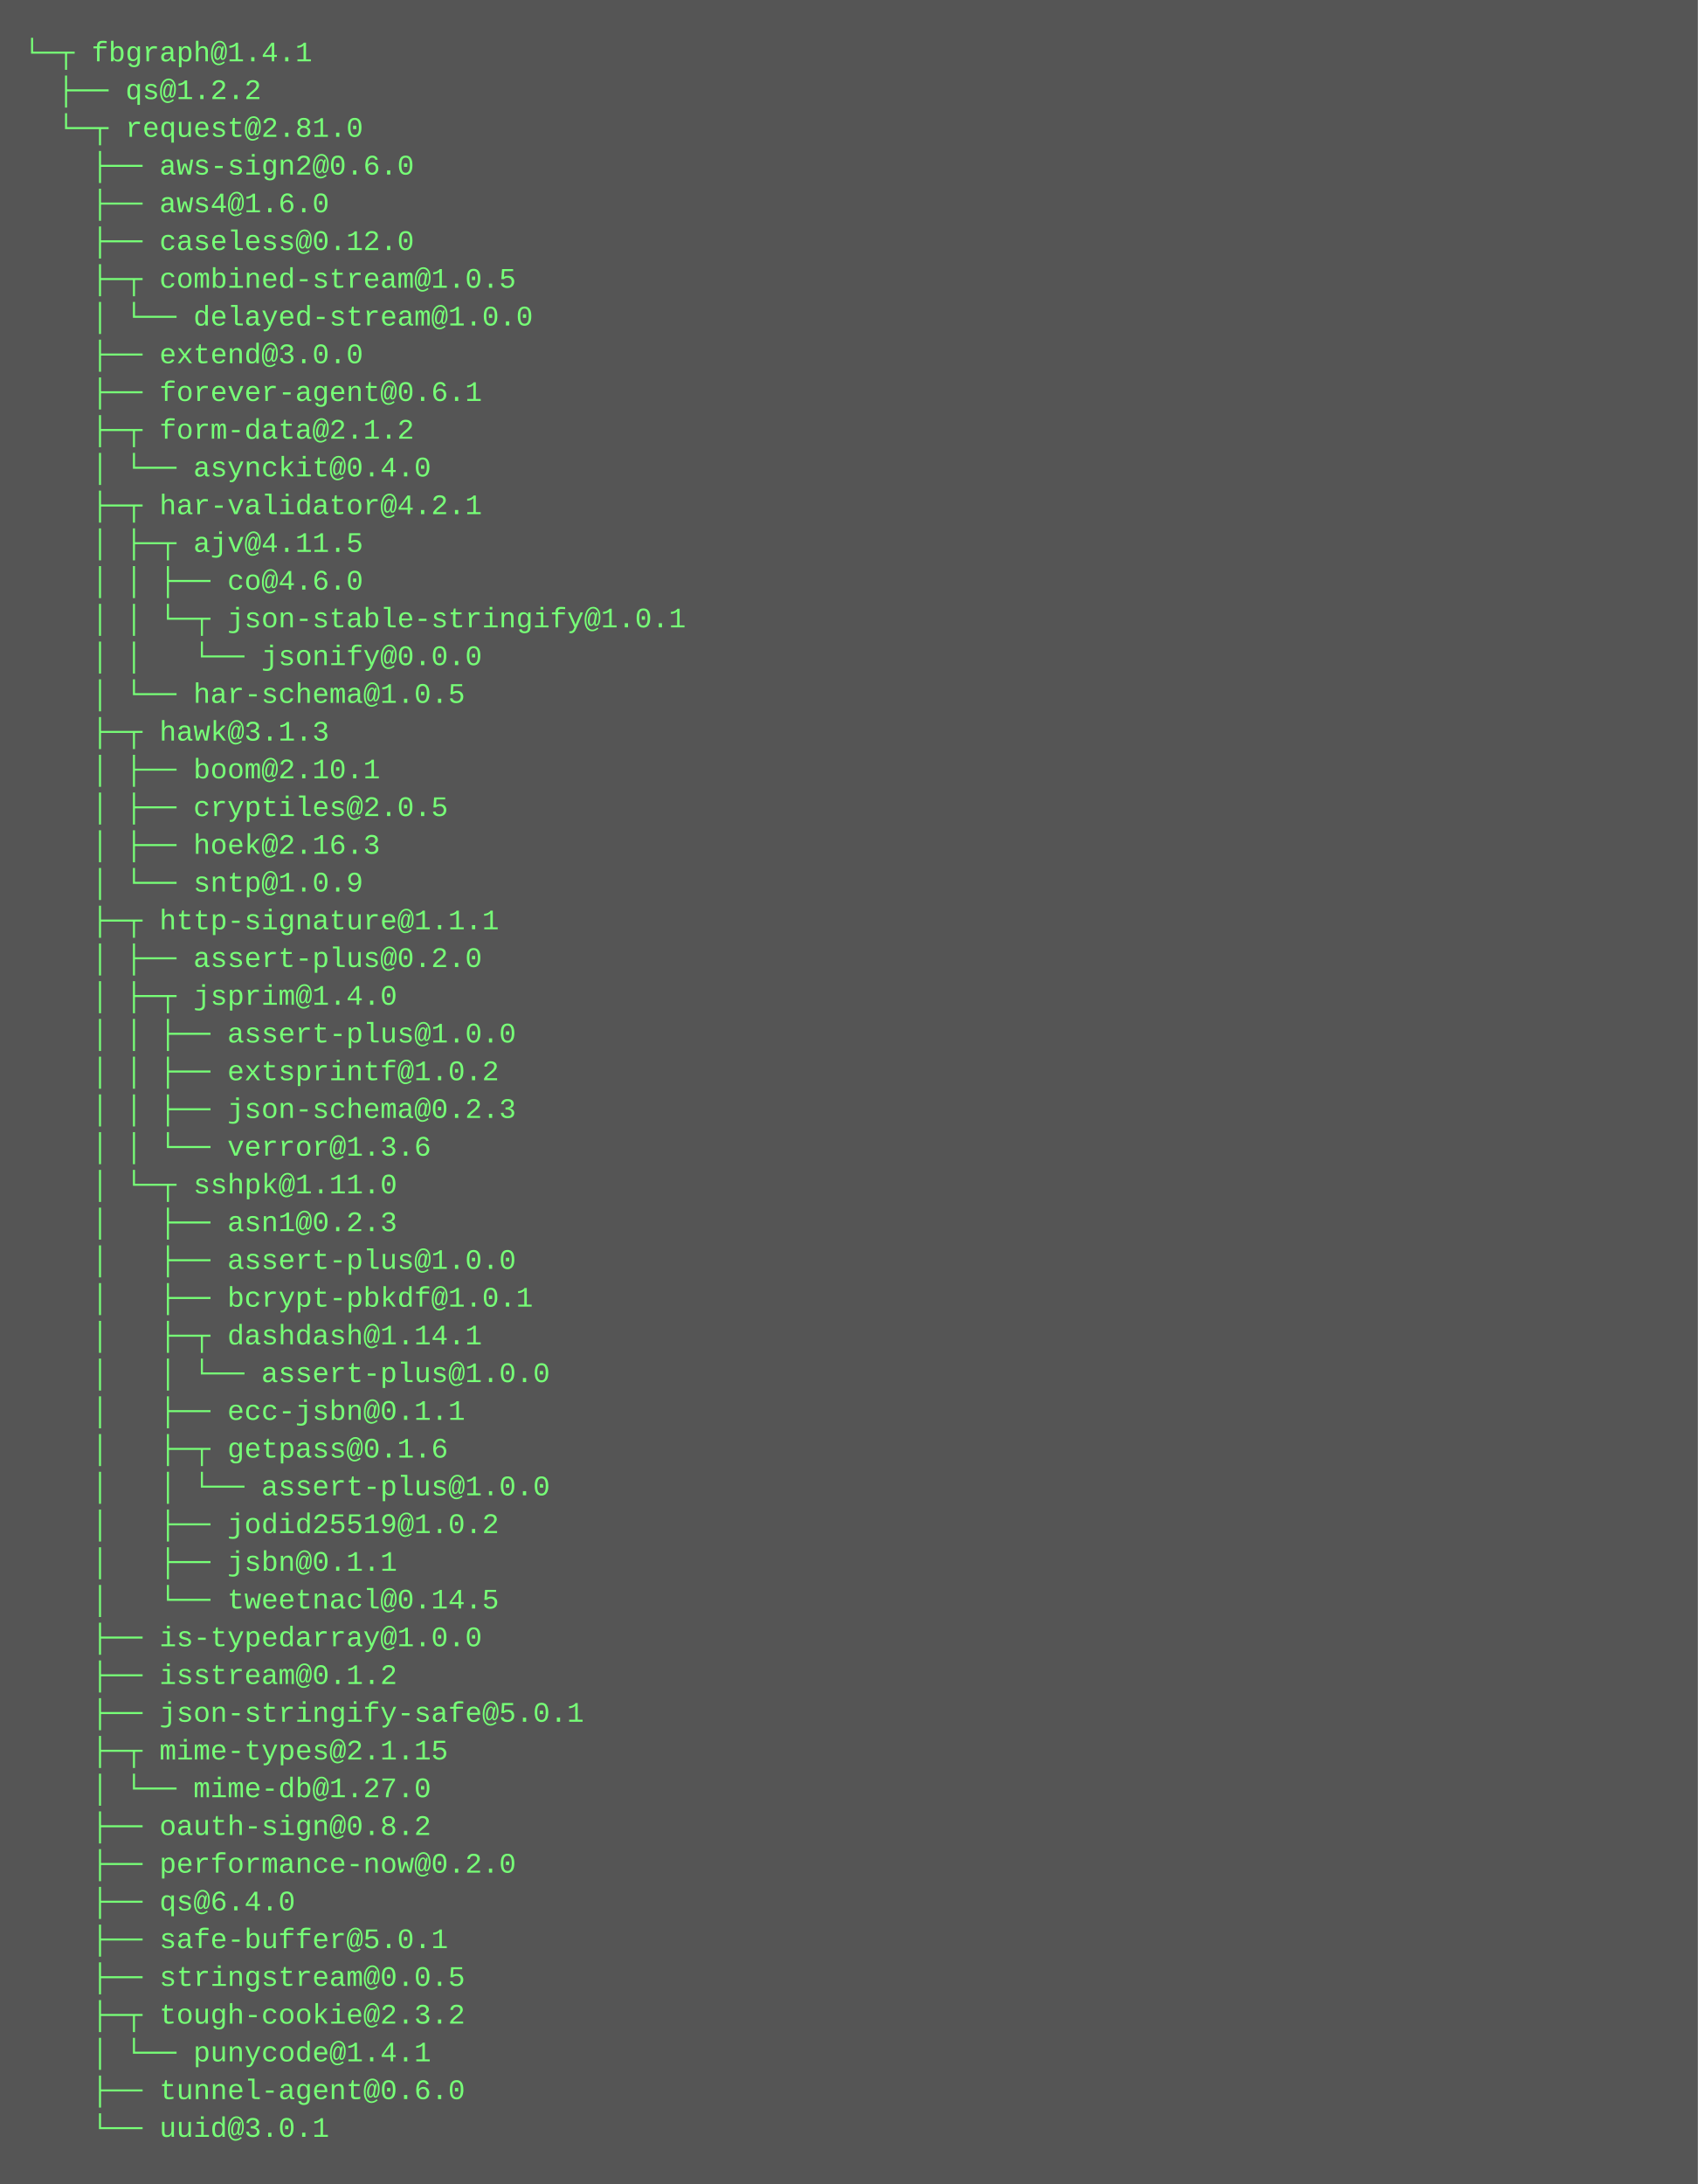
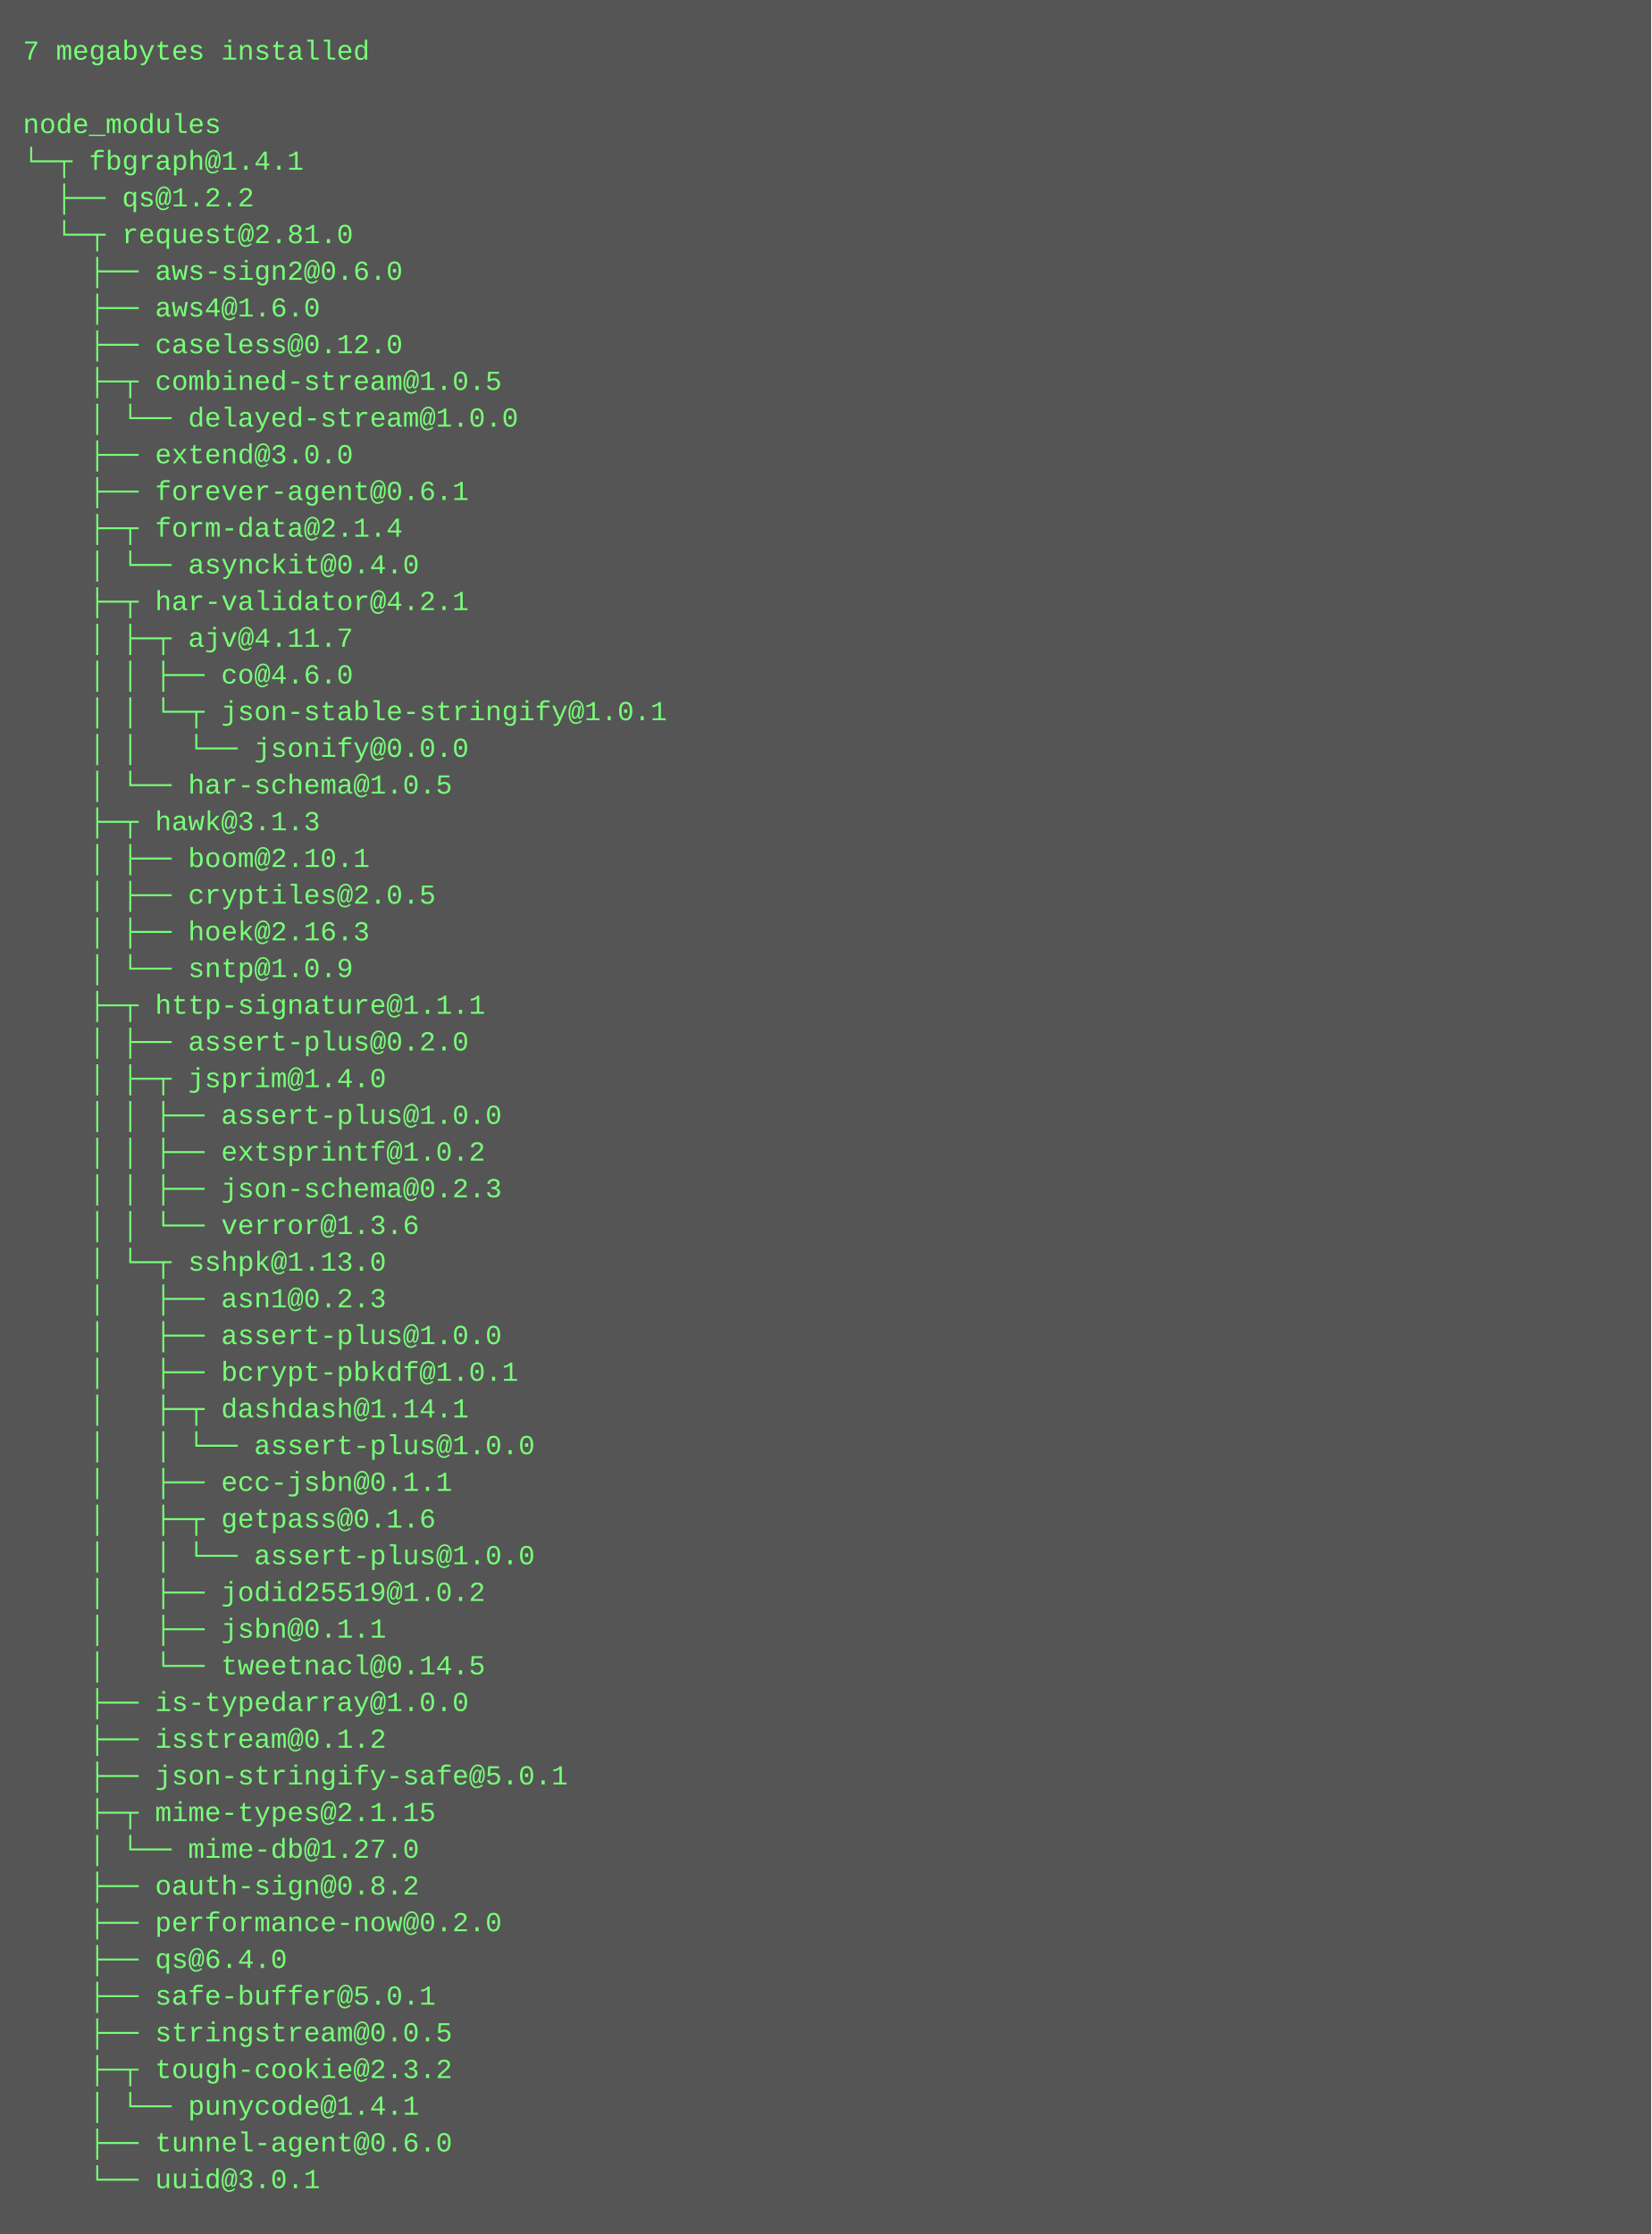
- <svg xmlns="http://www.w3.org/2000/svg" height="926" width="720">
-   <rect height="926" fill="#555" width="720" />
+ <svg xmlns="http://www.w3.org/2000/svg" height="974" width="720">
+   <rect height="974" fill="#555" width="720" />
  <text fill="#7f7" font-family="Courier New" font-size="12" xml:space="preserve">
-     <tspan x="10" y="26">└─┬ fbgraph@1.4.1 </tspan>
-     <tspan x="10" y="42">  ├── qs@1.2.2 </tspan>
-     <tspan x="10" y="58">  └─┬ request@2.81.0 </tspan>
-     <tspan x="10" y="74">    ├── aws-sign2@0.6.0 </tspan>
-     <tspan x="10" y="90">    ├── aws4@1.6.0 </tspan>
-     <tspan x="10" y="106">    ├── caseless@0.12.0 </tspan>
-     <tspan x="10" y="122">    ├─┬ combined-stream@1.0.5 </tspan>
-     <tspan x="10" y="138">    │ └── delayed-stream@1.0.0 </tspan>
-     <tspan x="10" y="154">    ├── extend@3.0.0 </tspan>
-     <tspan x="10" y="170">    ├── forever-agent@0.6.1 </tspan>
-     <tspan x="10" y="186">    ├─┬ form-data@2.1.2 </tspan>
-     <tspan x="10" y="202">    │ └── asynckit@0.4.0 </tspan>
-     <tspan x="10" y="218">    ├─┬ har-validator@4.2.1 </tspan>
-     <tspan x="10" y="234">    │ ├─┬ ajv@4.11.5 </tspan>
-     <tspan x="10" y="250">    │ │ ├── co@4.6.0 </tspan>
-     <tspan x="10" y="266">    │ │ └─┬ json-stable-stringify@1.0.1 </tspan>
-     <tspan x="10" y="282">    │ │   └── jsonify@0.0.0 </tspan>
-     <tspan x="10" y="298">    │ └── har-schema@1.0.5 </tspan>
-     <tspan x="10" y="314">    ├─┬ hawk@3.1.3 </tspan>
-     <tspan x="10" y="330">    │ ├── boom@2.10.1 </tspan>
-     <tspan x="10" y="346">    │ ├── cryptiles@2.0.5 </tspan>
-     <tspan x="10" y="362">    │ ├── hoek@2.16.3 </tspan>
-     <tspan x="10" y="378">    │ └── sntp@1.0.9 </tspan>
-     <tspan x="10" y="394">    ├─┬ http-signature@1.1.1 </tspan>
-     <tspan x="10" y="410">    │ ├── assert-plus@0.2.0 </tspan>
-     <tspan x="10" y="426">    │ ├─┬ jsprim@1.4.0 </tspan>
-     <tspan x="10" y="442">    │ │ ├── assert-plus@1.0.0 </tspan>
-     <tspan x="10" y="458">    │ │ ├── extsprintf@1.0.2 </tspan>
-     <tspan x="10" y="474">    │ │ ├── json-schema@0.2.3 </tspan>
-     <tspan x="10" y="490">    │ │ └── verror@1.3.6 </tspan>
-     <tspan x="10" y="506">    │ └─┬ sshpk@1.11.0 </tspan>
-     <tspan x="10" y="522">    │   ├── asn1@0.2.3 </tspan>
-     <tspan x="10" y="538">    │   ├── assert-plus@1.0.0 </tspan>
-     <tspan x="10" y="554">    │   ├── bcrypt-pbkdf@1.0.1 </tspan>
-     <tspan x="10" y="570">    │   ├─┬ dashdash@1.14.1 </tspan>
-     <tspan x="10" y="586">    │   │ └── assert-plus@1.0.0 </tspan>
-     <tspan x="10" y="602">    │   ├── ecc-jsbn@0.1.1 </tspan>
-     <tspan x="10" y="618">    │   ├─┬ getpass@0.1.6 </tspan>
+     <tspan x="10" y="26">7 megabytes installed</tspan>
+     <tspan x="10" y="42" />
+     <tspan x="10" y="58">node_modules</tspan>
+     <tspan x="10" y="74">└─┬ fbgraph@1.4.1 </tspan>
+     <tspan x="10" y="90">  ├── qs@1.2.2 </tspan>
+     <tspan x="10" y="106">  └─┬ request@2.81.0 </tspan>
+     <tspan x="10" y="122">    ├── aws-sign2@0.6.0 </tspan>
+     <tspan x="10" y="138">    ├── aws4@1.6.0 </tspan>
+     <tspan x="10" y="154">    ├── caseless@0.12.0 </tspan>
+     <tspan x="10" y="170">    ├─┬ combined-stream@1.0.5 </tspan>
+     <tspan x="10" y="186">    │ └── delayed-stream@1.0.0 </tspan>
+     <tspan x="10" y="202">    ├── extend@3.0.0 </tspan>
+     <tspan x="10" y="218">    ├── forever-agent@0.6.1 </tspan>
+     <tspan x="10" y="234">    ├─┬ form-data@2.1.4 </tspan>
+     <tspan x="10" y="250">    │ └── asynckit@0.4.0 </tspan>
+     <tspan x="10" y="266">    ├─┬ har-validator@4.2.1 </tspan>
+     <tspan x="10" y="282">    │ ├─┬ ajv@4.11.7 </tspan>
+     <tspan x="10" y="298">    │ │ ├── co@4.6.0 </tspan>
+     <tspan x="10" y="314">    │ │ └─┬ json-stable-stringify@1.0.1 </tspan>
+     <tspan x="10" y="330">    │ │   └── jsonify@0.0.0 </tspan>
+     <tspan x="10" y="346">    │ └── har-schema@1.0.5 </tspan>
+     <tspan x="10" y="362">    ├─┬ hawk@3.1.3 </tspan>
+     <tspan x="10" y="378">    │ ├── boom@2.10.1 </tspan>
+     <tspan x="10" y="394">    │ ├── cryptiles@2.0.5 </tspan>
+     <tspan x="10" y="410">    │ ├── hoek@2.16.3 </tspan>
+     <tspan x="10" y="426">    │ └── sntp@1.0.9 </tspan>
+     <tspan x="10" y="442">    ├─┬ http-signature@1.1.1 </tspan>
+     <tspan x="10" y="458">    │ ├── assert-plus@0.2.0 </tspan>
+     <tspan x="10" y="474">    │ ├─┬ jsprim@1.4.0 </tspan>
+     <tspan x="10" y="490">    │ │ ├── assert-plus@1.0.0 </tspan>
+     <tspan x="10" y="506">    │ │ ├── extsprintf@1.0.2 </tspan>
+     <tspan x="10" y="522">    │ │ ├── json-schema@0.2.3 </tspan>
+     <tspan x="10" y="538">    │ │ └── verror@1.3.6 </tspan>
+     <tspan x="10" y="554">    │ └─┬ sshpk@1.13.0 </tspan>
+     <tspan x="10" y="570">    │   ├── asn1@0.2.3 </tspan>
+     <tspan x="10" y="586">    │   ├── assert-plus@1.0.0 </tspan>
+     <tspan x="10" y="602">    │   ├── bcrypt-pbkdf@1.0.1 </tspan>
+     <tspan x="10" y="618">    │   ├─┬ dashdash@1.14.1 </tspan>
    <tspan x="10" y="634">    │   │ └── assert-plus@1.0.0 </tspan>
-     <tspan x="10" y="650">    │   ├── jodid25519@1.0.2 </tspan>
-     <tspan x="10" y="666">    │   ├── jsbn@0.1.1 </tspan>
-     <tspan x="10" y="682">    │   └── tweetnacl@0.14.5 </tspan>
-     <tspan x="10" y="698">    ├── is-typedarray@1.0.0 </tspan>
-     <tspan x="10" y="714">    ├── isstream@0.1.2 </tspan>
-     <tspan x="10" y="730">    ├── json-stringify-safe@5.0.1 </tspan>
-     <tspan x="10" y="746">    ├─┬ mime-types@2.1.15 </tspan>
-     <tspan x="10" y="762">    │ └── mime-db@1.27.0 </tspan>
-     <tspan x="10" y="778">    ├── oauth-sign@0.8.2 </tspan>
-     <tspan x="10" y="794">    ├── performance-now@0.2.0 </tspan>
-     <tspan x="10" y="810">    ├── qs@6.4.0 </tspan>
-     <tspan x="10" y="826">    ├── safe-buffer@5.0.1 </tspan>
-     <tspan x="10" y="842">    ├── stringstream@0.0.5 </tspan>
-     <tspan x="10" y="858">    ├─┬ tough-cookie@2.3.2 </tspan>
-     <tspan x="10" y="874">    │ └── punycode@1.4.1 </tspan>
-     <tspan x="10" y="890">    ├── tunnel-agent@0.6.0 </tspan>
-     <tspan x="10" y="906">    └── uuid@3.0.1</tspan>
+     <tspan x="10" y="650">    │   ├── ecc-jsbn@0.1.1 </tspan>
+     <tspan x="10" y="666">    │   ├─┬ getpass@0.1.6 </tspan>
+     <tspan x="10" y="682">    │   │ └── assert-plus@1.0.0 </tspan>
+     <tspan x="10" y="698">    │   ├── jodid25519@1.0.2 </tspan>
+     <tspan x="10" y="714">    │   ├── jsbn@0.1.1 </tspan>
+     <tspan x="10" y="730">    │   └── tweetnacl@0.14.5 </tspan>
+     <tspan x="10" y="746">    ├── is-typedarray@1.0.0 </tspan>
+     <tspan x="10" y="762">    ├── isstream@0.1.2 </tspan>
+     <tspan x="10" y="778">    ├── json-stringify-safe@5.0.1 </tspan>
+     <tspan x="10" y="794">    ├─┬ mime-types@2.1.15 </tspan>
+     <tspan x="10" y="810">    │ └── mime-db@1.27.0 </tspan>
+     <tspan x="10" y="826">    ├── oauth-sign@0.8.2 </tspan>
+     <tspan x="10" y="842">    ├── performance-now@0.2.0 </tspan>
+     <tspan x="10" y="858">    ├── qs@6.4.0 </tspan>
+     <tspan x="10" y="874">    ├── safe-buffer@5.0.1 </tspan>
+     <tspan x="10" y="890">    ├── stringstream@0.0.5 </tspan>
+     <tspan x="10" y="906">    ├─┬ tough-cookie@2.3.2 </tspan>
+     <tspan x="10" y="922">    │ └── punycode@1.4.1 </tspan>
+     <tspan x="10" y="938">    ├── tunnel-agent@0.6.0 </tspan>
+     <tspan x="10" y="954">    └── uuid@3.0.1</tspan>
  </text>
</svg>
